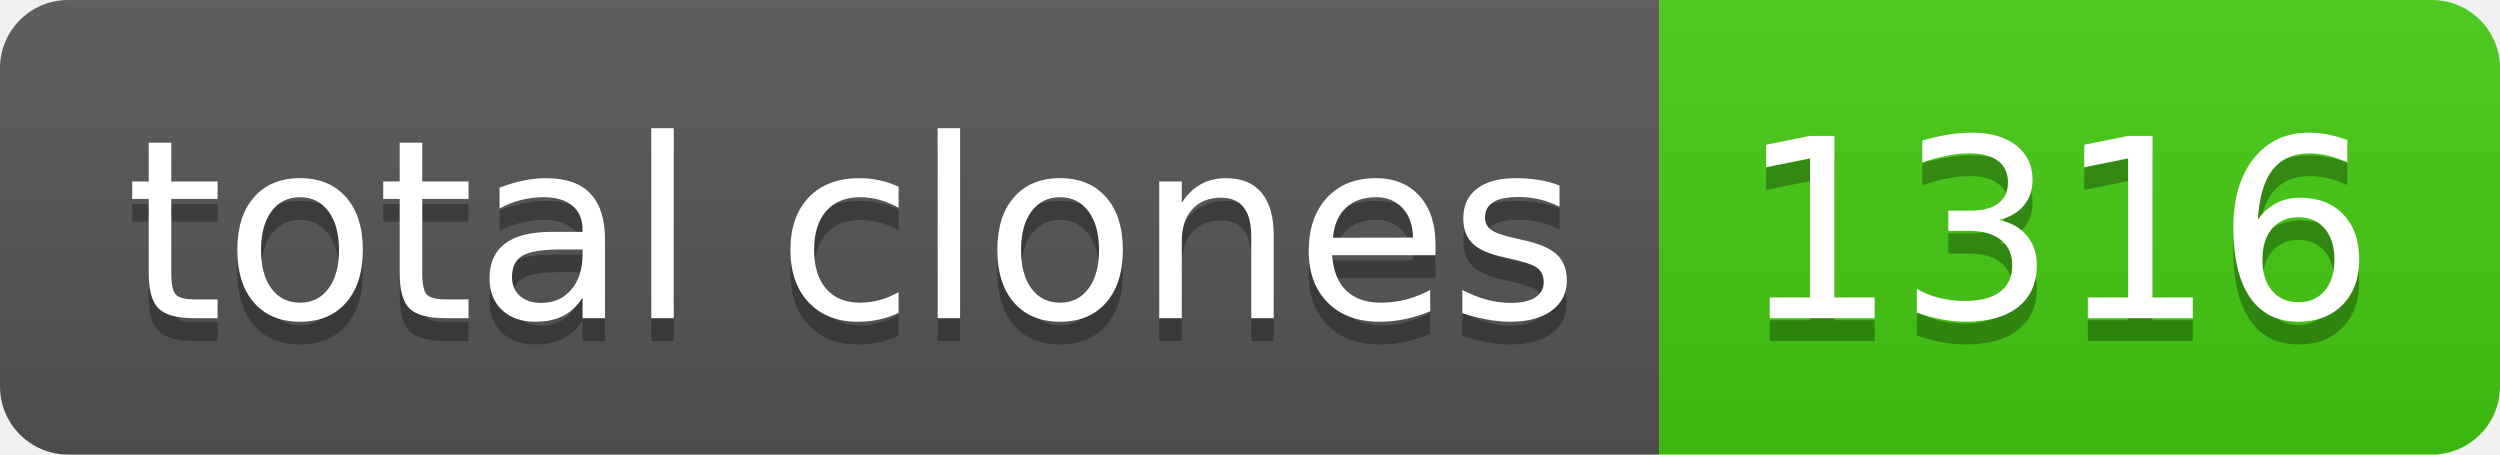
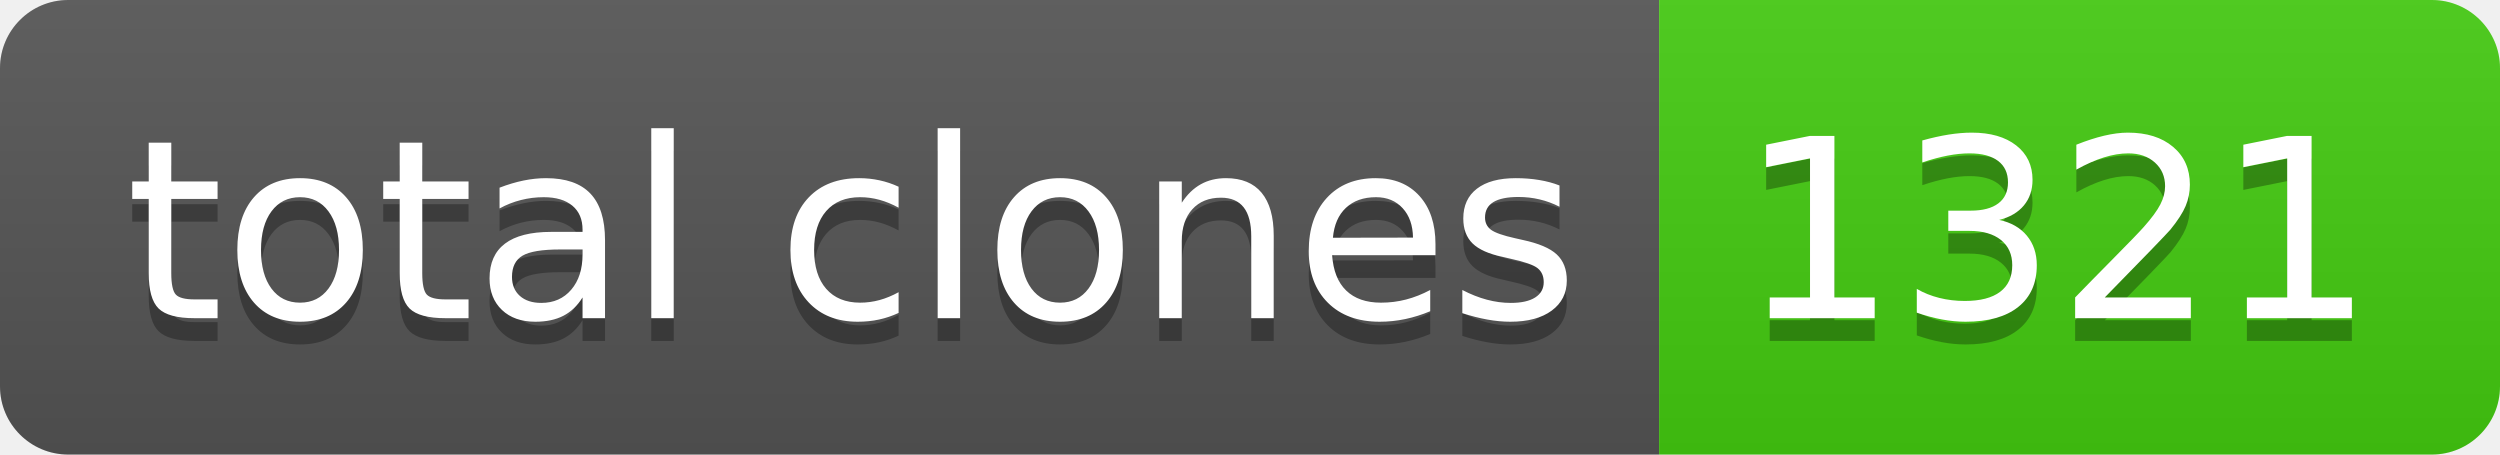
- <svg xmlns="http://www.w3.org/2000/svg" width="110" height="20" role="img" aria-label="total clones: 1316">
+ <svg xmlns="http://www.w3.org/2000/svg" width="110" height="20" role="img" aria-label="total clones: 1321">
  <linearGradient id="s" x2="0" y2="100%">
    <stop offset="0" stop-color="#bbb" stop-opacity=".1" />
    <stop offset="1" stop-opacity=".1" />
  </linearGradient>
  <clipPath id="r">
    <rect width="110" height="20" rx="3" fill="#fff" />
  </clipPath>
  <g clip-path="url(#r)">
    <rect width="73" height="20" fill="#555" />
    <rect x="73" width="37" height="20" fill="#4c1" />
    <rect width="110" height="20" fill="url(#s)" />
  </g>
  <g fill="#fff" text-anchor="middle" font-family="Verdana,Geneva,DejaVu Sans,sans-serif" text-rendering="geometricPrecision" font-size="110">
    <text aria-hidden="true" x="375" y="150" fill="#010101" fill-opacity=".3" transform="scale(.1)" textLength="630">total clones</text>
    <text x="375" y="140" transform="scale(.1)" fill="#fff" textLength="630">total clones</text>
-     <text aria-hidden="true" x="905" y="150" fill="#010101" fill-opacity=".3" transform="scale(.1)" textLength="270">1316</text>
-     <text x="905" y="140" transform="scale(.1)" fill="#fff" textLength="270">1316</text>
+     <text aria-hidden="true" x="905" y="150" fill="#010101" fill-opacity=".3" transform="scale(.1)" textLength="270">1321</text>
+     <text x="905" y="140" transform="scale(.1)" fill="#fff" textLength="270">1321</text>
  </g>
</svg>
